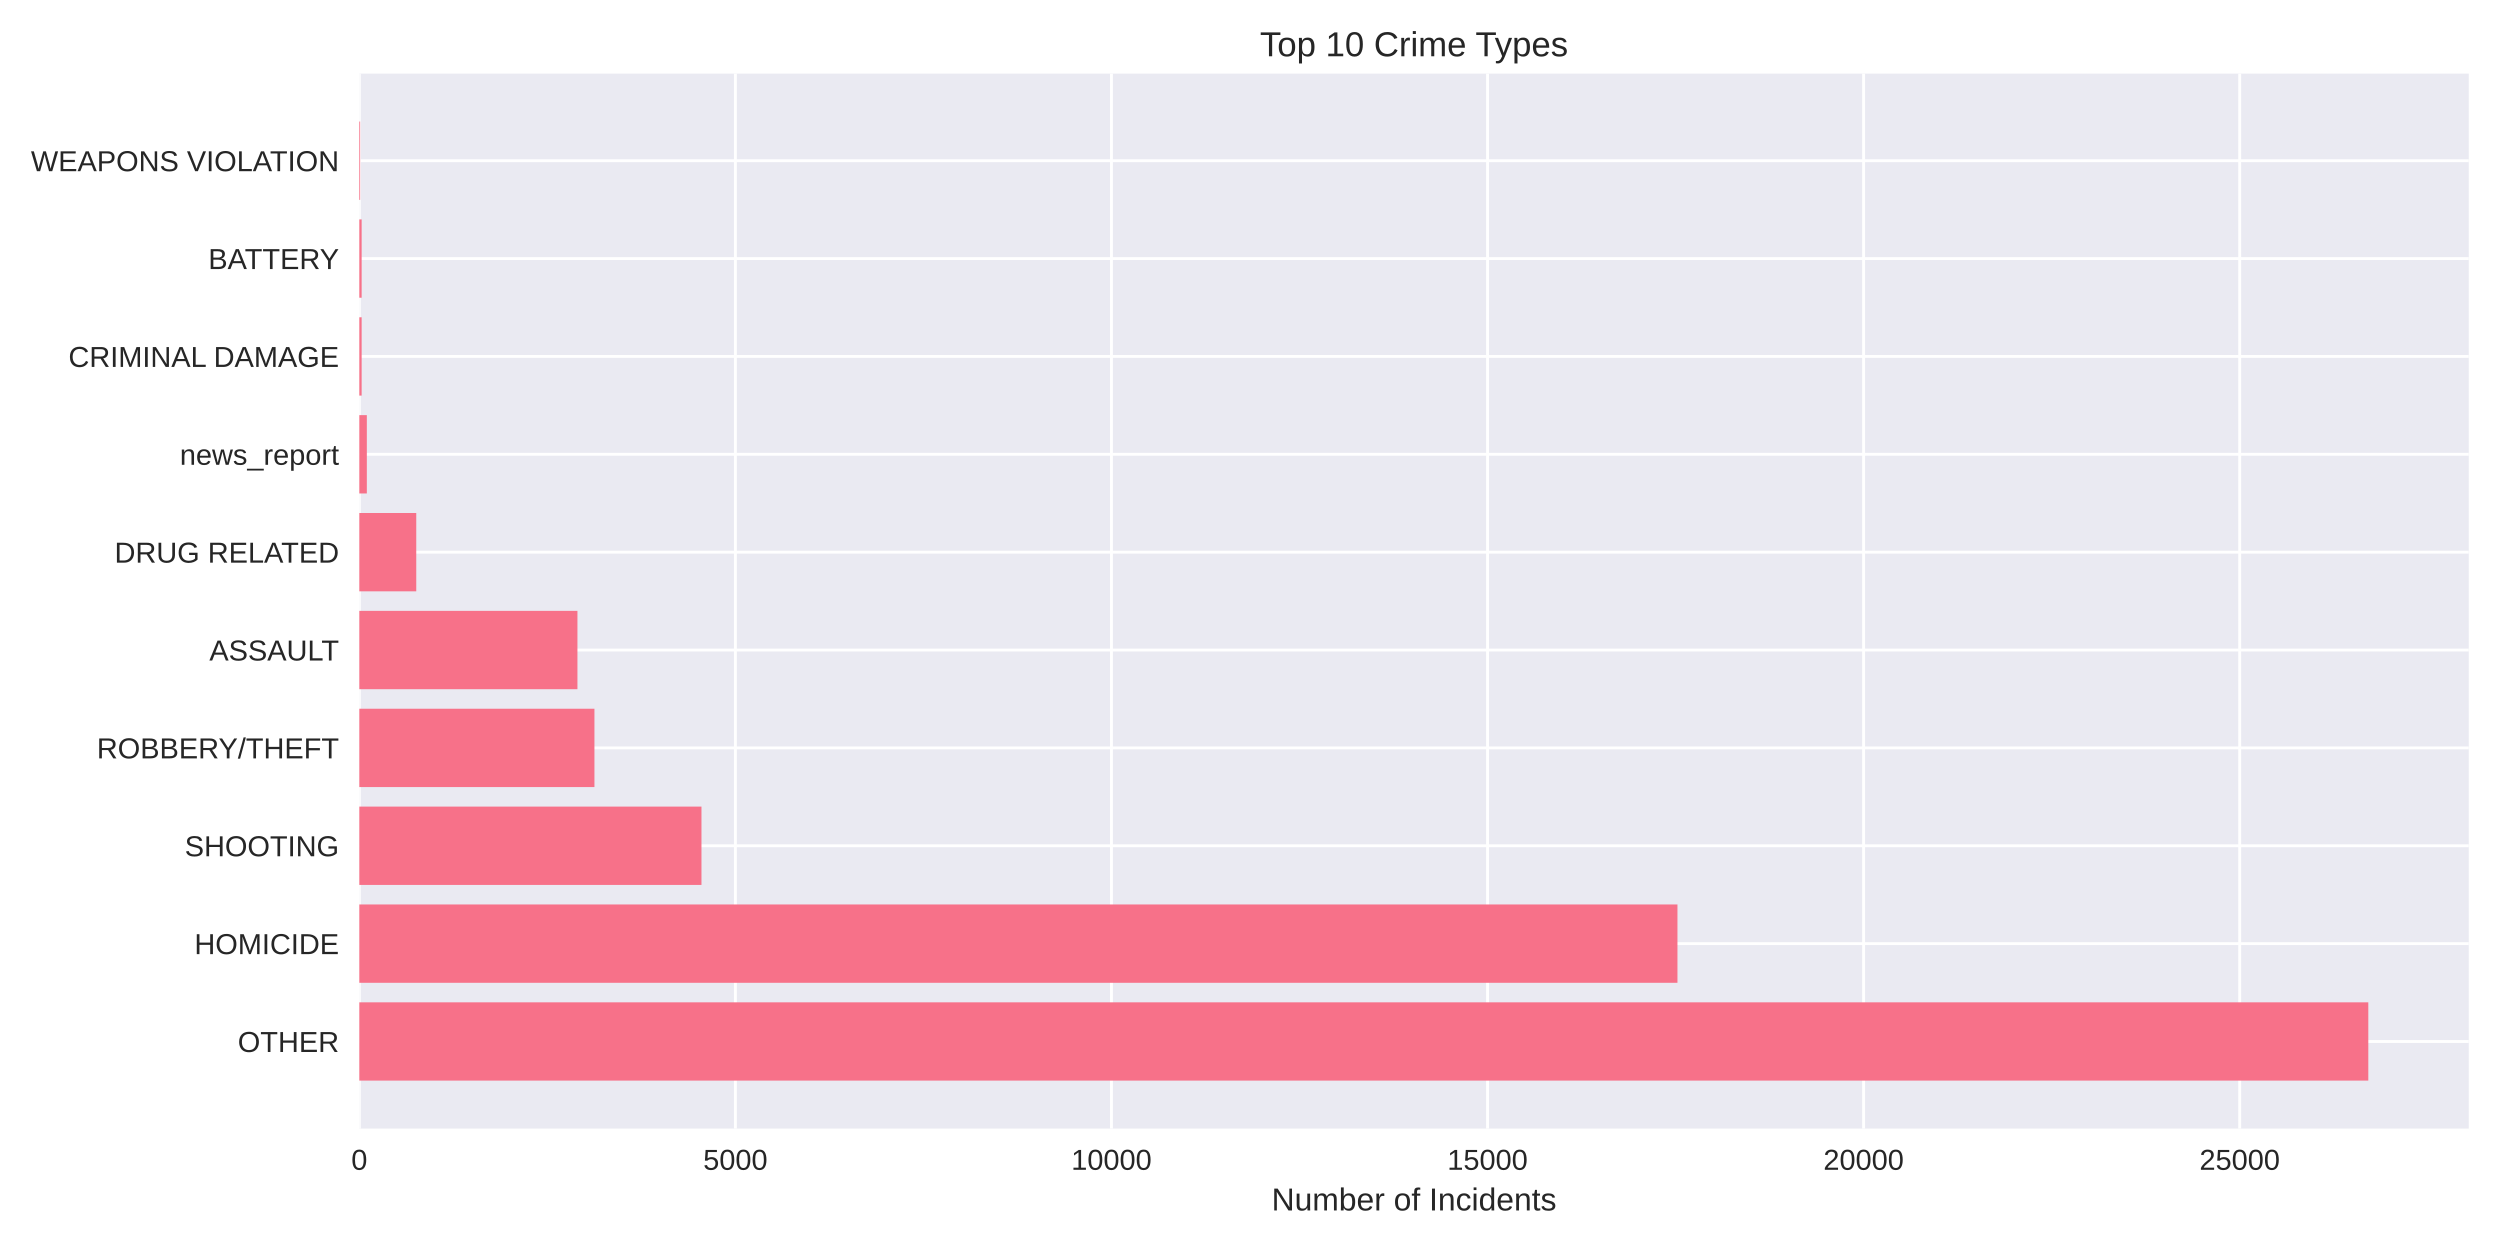
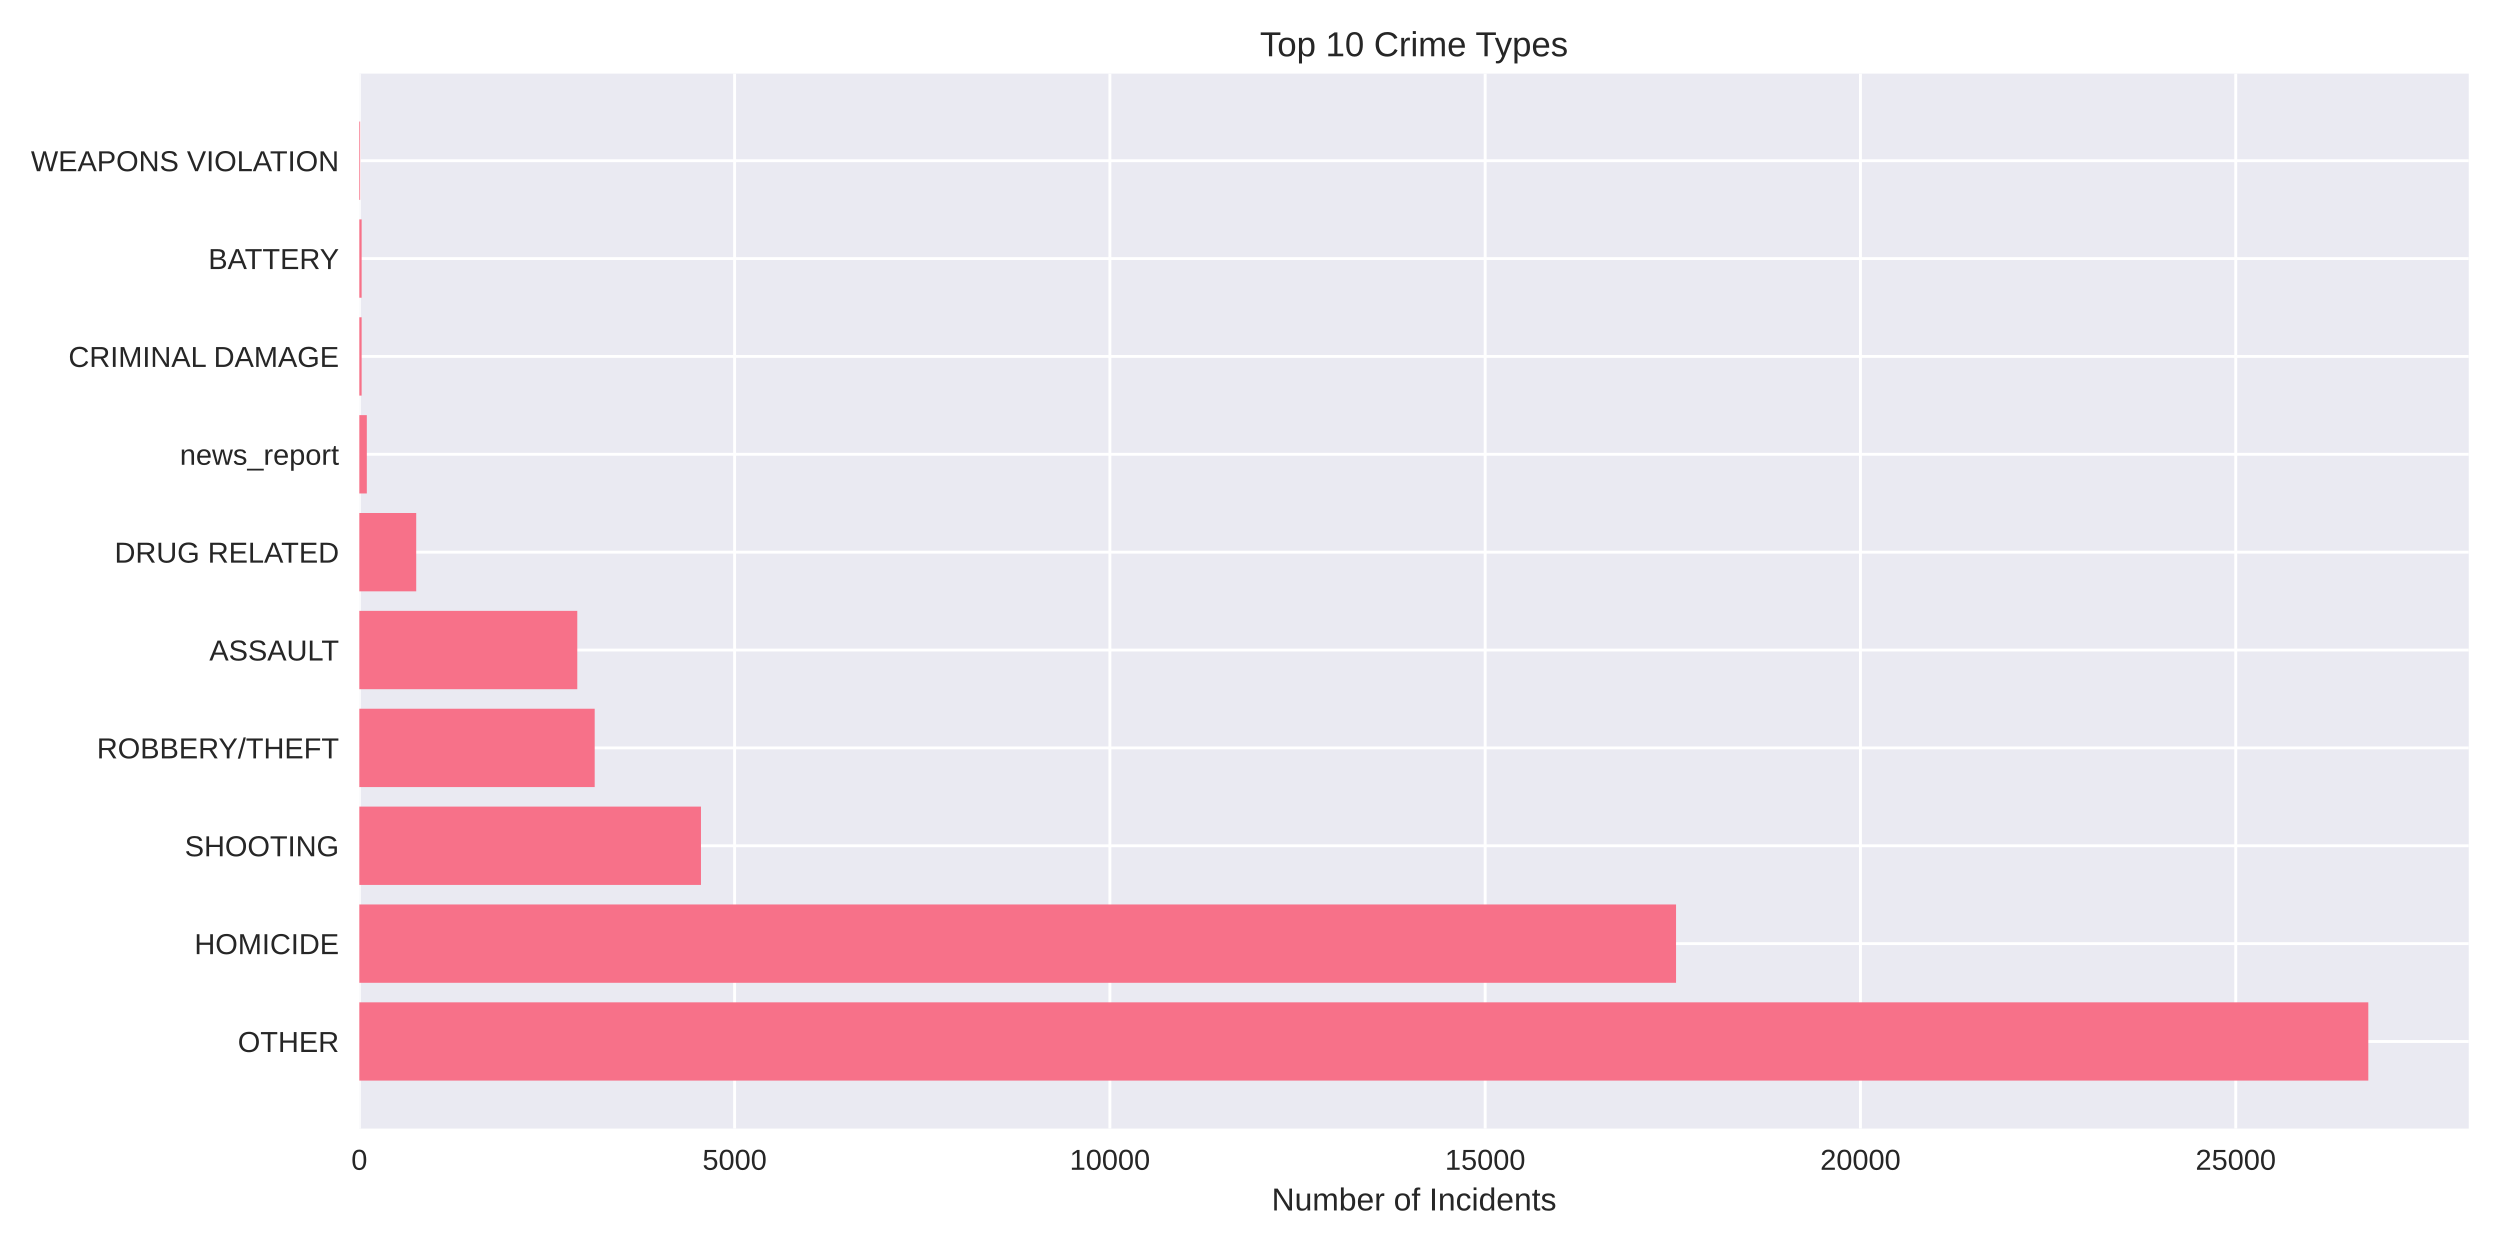
<svg xmlns="http://www.w3.org/2000/svg" width="864pt" height="432pt" viewBox="0 0 864 432" version="1.1">
  <defs>
    <style type="text/css">*{stroke-linejoin: round; stroke-linecap: butt}</style>
  </defs>
  <g id="figure_1">
    <g id="patch_1">
      <path d="M 0 432  L 864 432  L 864 0  L 0 0  z " style="fill: #ffffff" />
    </g>
    <g id="axes_1">
      <g id="patch_2">
        <path d="M 124.18 390.04  L 853.2 390.04  L 853.2 25.44  L 124.18 25.44  z " style="fill: #eaeaf2" />
      </g>
      <g id="matplotlib.axis_1">
        <g id="xtick_1">
          <g id="line2d_1">
-             <path d="M 124.18 390.04  L 124.18 25.44  " clip-path="url(#pb2a29f4316)" style="fill: none; stroke: #ffffff; stroke-linecap: round" />
+             <path d="M 124.18 390.04  L 124.18 25.44  " clip-path="url(#pb55ebbffee)" style="fill: none; stroke: #ffffff; stroke-linecap: round" />
          </g>
          <g id="line2d_2" />
          <g id="text_1">
            <text style="fill: #262626; font: 10px 'Arial', 'Liberation Sans', 'DejaVu Sans', 'Bitstream Vera Sans', sans-serif; text-anchor: middle" x="124.18" y="404.287" transform="rotate(-0 124.18 404.2869)">0</text>
          </g>
        </g>
        <g id="xtick_2">
          <g id="line2d_3">
-             <path d="M 254.151 390.04  L 254.151 25.44  " clip-path="url(#pb2a29f4316)" style="fill: none; stroke: #ffffff; stroke-linecap: round" />
+             <path d="M 253.879 390.04  L 253.879 25.44  " clip-path="url(#pb55ebbffee)" style="fill: none; stroke: #ffffff; stroke-linecap: round" />
          </g>
          <g id="line2d_4" />
          <g id="text_2">
-             <text style="fill: #262626; font: 10px 'Arial', 'Liberation Sans', 'DejaVu Sans', 'Bitstream Vera Sans', sans-serif; text-anchor: middle" x="254.151" y="404.287" transform="rotate(-0 254.1509 404.2869)">5000</text>
+             <text style="fill: #262626; font: 10px 'Arial', 'Liberation Sans', 'DejaVu Sans', 'Bitstream Vera Sans', sans-serif; text-anchor: middle" x="253.879" y="404.287" transform="rotate(-0 253.879 404.2869)">5000</text>
          </g>
        </g>
        <g id="xtick_3">
          <g id="line2d_5">
-             <path d="M 384.122 390.04  L 384.122 25.44  " clip-path="url(#pb2a29f4316)" style="fill: none; stroke: #ffffff; stroke-linecap: round" />
+             <path d="M 383.578 390.04  L 383.578 25.44  " clip-path="url(#pb55ebbffee)" style="fill: none; stroke: #ffffff; stroke-linecap: round" />
          </g>
          <g id="line2d_6" />
          <g id="text_3">
-             <text style="fill: #262626; font: 10px 'Arial', 'Liberation Sans', 'DejaVu Sans', 'Bitstream Vera Sans', sans-serif; text-anchor: middle" x="384.122" y="404.287" transform="rotate(-0 384.1219 404.2869)">10000</text>
+             <text style="fill: #262626; font: 10px 'Arial', 'Liberation Sans', 'DejaVu Sans', 'Bitstream Vera Sans', sans-serif; text-anchor: middle" x="383.578" y="404.287" transform="rotate(-0 383.578 404.2869)">10000</text>
          </g>
        </g>
        <g id="xtick_4">
          <g id="line2d_7">
-             <path d="M 514.093 390.04  L 514.093 25.44  " clip-path="url(#pb2a29f4316)" style="fill: none; stroke: #ffffff; stroke-linecap: round" />
+             <path d="M 513.277 390.04  L 513.277 25.44  " clip-path="url(#pb55ebbffee)" style="fill: none; stroke: #ffffff; stroke-linecap: round" />
          </g>
          <g id="line2d_8" />
          <g id="text_4">
-             <text style="fill: #262626; font: 10px 'Arial', 'Liberation Sans', 'DejaVu Sans', 'Bitstream Vera Sans', sans-serif; text-anchor: middle" x="514.093" y="404.287" transform="rotate(-0 514.0928 404.2869)">15000</text>
+             <text style="fill: #262626; font: 10px 'Arial', 'Liberation Sans', 'DejaVu Sans', 'Bitstream Vera Sans', sans-serif; text-anchor: middle" x="513.277" y="404.287" transform="rotate(-0 513.277 404.2869)">15000</text>
          </g>
        </g>
        <g id="xtick_5">
          <g id="line2d_9">
-             <path d="M 644.064 390.04  L 644.064 25.44  " clip-path="url(#pb2a29f4316)" style="fill: none; stroke: #ffffff; stroke-linecap: round" />
+             <path d="M 642.976 390.04  L 642.976 25.44  " clip-path="url(#pb55ebbffee)" style="fill: none; stroke: #ffffff; stroke-linecap: round" />
          </g>
          <g id="line2d_10" />
          <g id="text_5">
-             <text style="fill: #262626; font: 10px 'Arial', 'Liberation Sans', 'DejaVu Sans', 'Bitstream Vera Sans', sans-serif; text-anchor: middle" x="644.064" y="404.287" transform="rotate(-0 644.0638 404.2869)">20000</text>
+             <text style="fill: #262626; font: 10px 'Arial', 'Liberation Sans', 'DejaVu Sans', 'Bitstream Vera Sans', sans-serif; text-anchor: middle" x="642.976" y="404.287" transform="rotate(-0 642.9761 404.2869)">20000</text>
          </g>
        </g>
        <g id="xtick_6">
          <g id="line2d_11">
-             <path d="M 774.035 390.04  L 774.035 25.44  " clip-path="url(#pb2a29f4316)" style="fill: none; stroke: #ffffff; stroke-linecap: round" />
+             <path d="M 772.675 390.04  L 772.675 25.44  " clip-path="url(#pb55ebbffee)" style="fill: none; stroke: #ffffff; stroke-linecap: round" />
          </g>
          <g id="line2d_12" />
          <g id="text_6">
-             <text style="fill: #262626; font: 10px 'Arial', 'Liberation Sans', 'DejaVu Sans', 'Bitstream Vera Sans', sans-serif; text-anchor: middle" x="774.035" y="404.287" transform="rotate(-0 774.0347 404.2869)">25000</text>
+             <text style="fill: #262626; font: 10px 'Arial', 'Liberation Sans', 'DejaVu Sans', 'Bitstream Vera Sans', sans-serif; text-anchor: middle" x="772.675" y="404.287" transform="rotate(-0 772.6751 404.2869)">25000</text>
          </g>
        </g>
        <g id="text_7">
          <text style="fill: #262626; font: 11px 'Arial', 'Liberation Sans', 'DejaVu Sans', 'Bitstream Vera Sans', sans-serif; text-anchor: middle" x="488.69" y="418.333" transform="rotate(-0 488.69 418.3334)">Number of Incidents</text>
        </g>
      </g>
      <g id="matplotlib.axis_2">
        <g id="ytick_1">
          <g id="line2d_13">
-             <path d="M 124.18 359.939  L 853.2 359.939  " clip-path="url(#pb2a29f4316)" style="fill: none; stroke: #ffffff; stroke-linecap: round" />
+             <path d="M 124.18 359.939  L 853.2 359.939  " clip-path="url(#pb55ebbffee)" style="fill: none; stroke: #ffffff; stroke-linecap: round" />
          </g>
          <g id="line2d_14" />
          <g id="text_8">
            <text style="fill: #262626; font: 10px 'Arial', 'Liberation Sans', 'DejaVu Sans', 'Bitstream Vera Sans', sans-serif; text-anchor: end" x="117.18" y="363.562" transform="rotate(-0 117.18 363.562)">OTHER</text>
          </g>
        </g>
        <g id="ytick_2">
          <g id="line2d_15">
-             <path d="M 124.18 326.117  L 853.2 326.117  " clip-path="url(#pb2a29f4316)" style="fill: none; stroke: #ffffff; stroke-linecap: round" />
+             <path d="M 124.18 326.117  L 853.2 326.117  " clip-path="url(#pb55ebbffee)" style="fill: none; stroke: #ffffff; stroke-linecap: round" />
          </g>
          <g id="line2d_16" />
          <g id="text_9">
            <text style="fill: #262626; font: 10px 'Arial', 'Liberation Sans', 'DejaVu Sans', 'Bitstream Vera Sans', sans-serif; text-anchor: end" x="117.18" y="329.74" transform="rotate(-0 117.18 329.7401)">HOMICIDE</text>
          </g>
        </g>
        <g id="ytick_3">
          <g id="line2d_17">
-             <path d="M 124.18 292.295  L 853.2 292.295  " clip-path="url(#pb2a29f4316)" style="fill: none; stroke: #ffffff; stroke-linecap: round" />
+             <path d="M 124.18 292.295  L 853.2 292.295  " clip-path="url(#pb55ebbffee)" style="fill: none; stroke: #ffffff; stroke-linecap: round" />
          </g>
          <g id="line2d_18" />
          <g id="text_10">
            <text style="fill: #262626; font: 10px 'Arial', 'Liberation Sans', 'DejaVu Sans', 'Bitstream Vera Sans', sans-serif; text-anchor: end" x="117.18" y="295.918" transform="rotate(-0 117.18 295.9182)">SHOOTING</text>
          </g>
        </g>
        <g id="ytick_4">
          <g id="line2d_19">
-             <path d="M 124.18 258.473  L 853.2 258.473  " clip-path="url(#pb2a29f4316)" style="fill: none; stroke: #ffffff; stroke-linecap: round" />
+             <path d="M 124.18 258.473  L 853.2 258.473  " clip-path="url(#pb55ebbffee)" style="fill: none; stroke: #ffffff; stroke-linecap: round" />
          </g>
          <g id="line2d_20" />
          <g id="text_11">
            <text style="fill: #262626; font: 10px 'Arial', 'Liberation Sans', 'DejaVu Sans', 'Bitstream Vera Sans', sans-serif; text-anchor: end" x="117.18" y="262.096" transform="rotate(-0 117.18 262.0963)">ROBBERY/THEFT</text>
          </g>
        </g>
        <g id="ytick_5">
          <g id="line2d_21">
-             <path d="M 124.18 224.651  L 853.2 224.651  " clip-path="url(#pb2a29f4316)" style="fill: none; stroke: #ffffff; stroke-linecap: round" />
+             <path d="M 124.18 224.651  L 853.2 224.651  " clip-path="url(#pb55ebbffee)" style="fill: none; stroke: #ffffff; stroke-linecap: round" />
          </g>
          <g id="line2d_22" />
          <g id="text_12">
            <text style="fill: #262626; font: 10px 'Arial', 'Liberation Sans', 'DejaVu Sans', 'Bitstream Vera Sans', sans-serif; text-anchor: end" x="117.18" y="228.274" transform="rotate(-0 117.18 228.2744)">ASSAULT</text>
          </g>
        </g>
        <g id="ytick_6">
          <g id="line2d_23">
-             <path d="M 124.18 190.829  L 853.2 190.829  " clip-path="url(#pb2a29f4316)" style="fill: none; stroke: #ffffff; stroke-linecap: round" />
+             <path d="M 124.18 190.829  L 853.2 190.829  " clip-path="url(#pb55ebbffee)" style="fill: none; stroke: #ffffff; stroke-linecap: round" />
          </g>
          <g id="line2d_24" />
          <g id="text_13">
            <text style="fill: #262626; font: 10px 'Arial', 'Liberation Sans', 'DejaVu Sans', 'Bitstream Vera Sans', sans-serif; text-anchor: end" x="117.18" y="194.452" transform="rotate(-0 117.18 194.4525)">DRUG RELATED</text>
          </g>
        </g>
        <g id="ytick_7">
          <g id="line2d_25">
-             <path d="M 124.18 157.007  L 853.2 157.007  " clip-path="url(#pb2a29f4316)" style="fill: none; stroke: #ffffff; stroke-linecap: round" />
+             <path d="M 124.18 157.007  L 853.2 157.007  " clip-path="url(#pb55ebbffee)" style="fill: none; stroke: #ffffff; stroke-linecap: round" />
          </g>
          <g id="line2d_26" />
          <g id="text_14">
            <text style="fill: #262626; font: 10px 'Arial', 'Liberation Sans', 'DejaVu Sans', 'Bitstream Vera Sans', sans-serif; text-anchor: end" x="117.18" y="160.631" transform="rotate(-0 117.18 160.6306)">news_report</text>
          </g>
        </g>
        <g id="ytick_8">
          <g id="line2d_27">
-             <path d="M 124.18 123.185  L 853.2 123.185  " clip-path="url(#pb2a29f4316)" style="fill: none; stroke: #ffffff; stroke-linecap: round" />
+             <path d="M 124.18 123.185  L 853.2 123.185  " clip-path="url(#pb55ebbffee)" style="fill: none; stroke: #ffffff; stroke-linecap: round" />
          </g>
          <g id="line2d_28" />
          <g id="text_15">
            <text style="fill: #262626; font: 10px 'Arial', 'Liberation Sans', 'DejaVu Sans', 'Bitstream Vera Sans', sans-serif; text-anchor: end" x="117.18" y="126.809" transform="rotate(-0 117.18 126.8087)">CRIMINAL DAMAGE</text>
          </g>
        </g>
        <g id="ytick_9">
          <g id="line2d_29">
-             <path d="M 124.18 89.363  L 853.2 89.363  " clip-path="url(#pb2a29f4316)" style="fill: none; stroke: #ffffff; stroke-linecap: round" />
+             <path d="M 124.18 89.363  L 853.2 89.363  " clip-path="url(#pb55ebbffee)" style="fill: none; stroke: #ffffff; stroke-linecap: round" />
          </g>
          <g id="line2d_30" />
          <g id="text_16">
            <text style="fill: #262626; font: 10px 'Arial', 'Liberation Sans', 'DejaVu Sans', 'Bitstream Vera Sans', sans-serif; text-anchor: end" x="117.18" y="92.987" transform="rotate(-0 117.18 92.98681)">BATTERY</text>
          </g>
        </g>
        <g id="ytick_10">
          <g id="line2d_31">
-             <path d="M 124.18 55.541  L 853.2 55.541  " clip-path="url(#pb2a29f4316)" style="fill: none; stroke: #ffffff; stroke-linecap: round" />
+             <path d="M 124.18 55.541  L 853.2 55.541  " clip-path="url(#pb55ebbffee)" style="fill: none; stroke: #ffffff; stroke-linecap: round" />
          </g>
          <g id="line2d_32" />
          <g id="text_17">
            <text style="fill: #262626; font: 10px 'Arial', 'Liberation Sans', 'DejaVu Sans', 'Bitstream Vera Sans', sans-serif; text-anchor: end" x="117.18" y="59.165" transform="rotate(-0 117.18 59.16492)">WEAPONS VIOLATION</text>
          </g>
        </g>
      </g>
      <g id="patch_3">
-         <path d="M 124.18 373.467  L 818.485 373.467  L 818.485 346.41  L 124.18 346.41  z " clip-path="url(#pb2a29f4316)" style="fill: #f77189" />
+         <path d="M 124.18 373.467  L 818.485 373.467  L 818.485 346.41  L 124.18 346.41  z " clip-path="url(#pb55ebbffee)" style="fill: #f77189" />
      </g>
      <g id="patch_4">
-         <path d="M 124.18 339.645  L 579.728 339.645  L 579.728 312.588  L 124.18 312.588  z " clip-path="url(#pb2a29f4316)" style="fill: #f77189" />
+         <path d="M 124.18 339.645  L 579.242 339.645  L 579.242 312.588  L 124.18 312.588  z " clip-path="url(#pb55ebbffee)" style="fill: #f77189" />
      </g>
      <g id="patch_5">
-         <path d="M 124.18 305.823  L 242.428 305.823  L 242.428 278.766  L 124.18 278.766  z " clip-path="url(#pb2a29f4316)" style="fill: #f77189" />
+         <path d="M 124.18 305.823  L 242.258 305.823  L 242.258 278.766  L 124.18 278.766  z " clip-path="url(#pb55ebbffee)" style="fill: #f77189" />
      </g>
      <g id="patch_6">
-         <path d="M 124.18 272.002  L 205.438 272.002  L 205.438 244.944  L 124.18 244.944  z " clip-path="url(#pb2a29f4316)" style="fill: #f77189" />
+         <path d="M 124.18 272.002  L 205.527 272.002  L 205.527 244.944  L 124.18 244.944  z " clip-path="url(#pb55ebbffee)" style="fill: #f77189" />
      </g>
      <g id="patch_7">
-         <path d="M 124.18 238.18  L 199.563 238.18  L 199.563 211.122  L 124.18 211.122  z " clip-path="url(#pb2a29f4316)" style="fill: #f77189" />
+         <path d="M 124.18 238.18  L 199.509 238.18  L 199.509 211.122  L 124.18 211.122  z " clip-path="url(#pb55ebbffee)" style="fill: #f77189" />
      </g>
      <g id="patch_8">
-         <path d="M 124.18 204.358  L 143.858 204.358  L 143.858 177.3  L 124.18 177.3  z " clip-path="url(#pb2a29f4316)" style="fill: #f77189" />
+         <path d="M 124.18 204.358  L 143.842 204.358  L 143.842 177.3  L 124.18 177.3  z " clip-path="url(#pb55ebbffee)" style="fill: #f77189" />
      </g>
      <g id="patch_9">
-         <path d="M 124.18 170.536  L 126.779 170.536  L 126.779 143.478  L 124.18 143.478  z " clip-path="url(#pb2a29f4316)" style="fill: #f77189" />
+         <path d="M 124.18 170.536  L 126.774 170.536  L 126.774 143.478  L 124.18 143.478  z " clip-path="url(#pb55ebbffee)" style="fill: #f77189" />
      </g>
      <g id="patch_10">
-         <path d="M 124.18 136.714  L 124.986 136.714  L 124.986 109.657  L 124.18 109.657  z " clip-path="url(#pb2a29f4316)" style="fill: #f77189" />
+         <path d="M 124.18 136.714  L 124.984 136.714  L 124.984 109.657  L 124.18 109.657  z " clip-path="url(#pb55ebbffee)" style="fill: #f77189" />
      </g>
      <g id="patch_11">
-         <path d="M 124.18 102.892  L 124.986 102.892  L 124.986 75.835  L 124.18 75.835  z " clip-path="url(#pb2a29f4316)" style="fill: #f77189" />
+         <path d="M 124.18 102.892  L 124.984 102.892  L 124.984 75.835  L 124.18 75.835  z " clip-path="url(#pb55ebbffee)" style="fill: #f77189" />
      </g>
      <g id="patch_12">
-         <path d="M 124.18 69.07  L 124.466 69.07  L 124.466 42.013  L 124.18 42.013  z " clip-path="url(#pb2a29f4316)" style="fill: #f77189" />
+         <path d="M 124.18 69.07  L 124.465 69.07  L 124.465 42.013  L 124.18 42.013  z " clip-path="url(#pb55ebbffee)" style="fill: #f77189" />
      </g>
      <g id="patch_13">
        <path d="M 124.18 390.04  L 124.18 25.44  " style="fill: none" />
      </g>
      <g id="patch_14">
        <path d="M 853.2 390.04  L 853.2 25.44  " style="fill: none" />
      </g>
      <g id="patch_15">
        <path d="M 124.18 390.04  L 853.2 390.04  " style="fill: none" />
      </g>
      <g id="patch_16">
        <path d="M 124.18 25.44  L 853.2 25.44  " style="fill: none" />
      </g>
      <g id="text_18">
        <text style="fill: #262626; font: 12px 'Arial', 'Liberation Sans', 'DejaVu Sans', 'Bitstream Vera Sans', sans-serif; text-anchor: middle" x="488.69" y="19.44" transform="rotate(-0 488.69 19.44)">Top 10 Crime Types</text>
      </g>
    </g>
  </g>
  <defs>
-     <clipPath id="pb2a29f4316">
+     <clipPath id="pb55ebbffee">
      <rect x="124.18" y="25.44" width="729.02" height="364.6" />
    </clipPath>
  </defs>
</svg>
